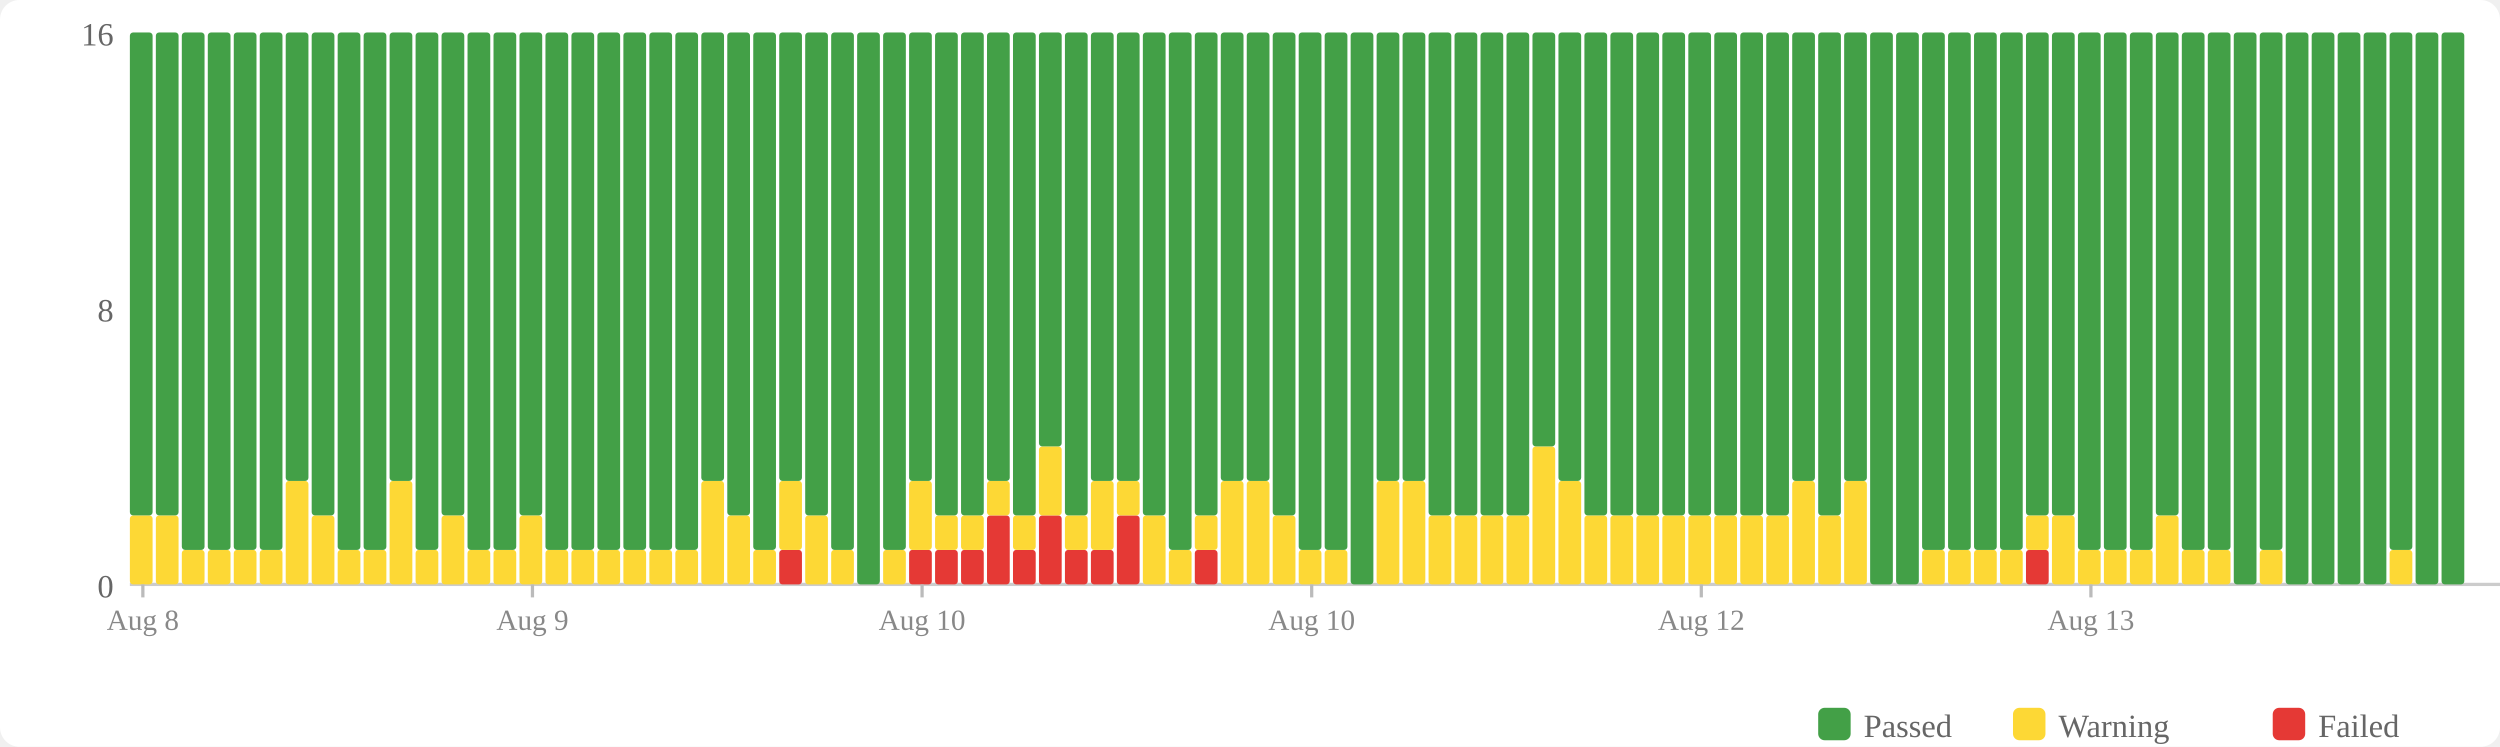
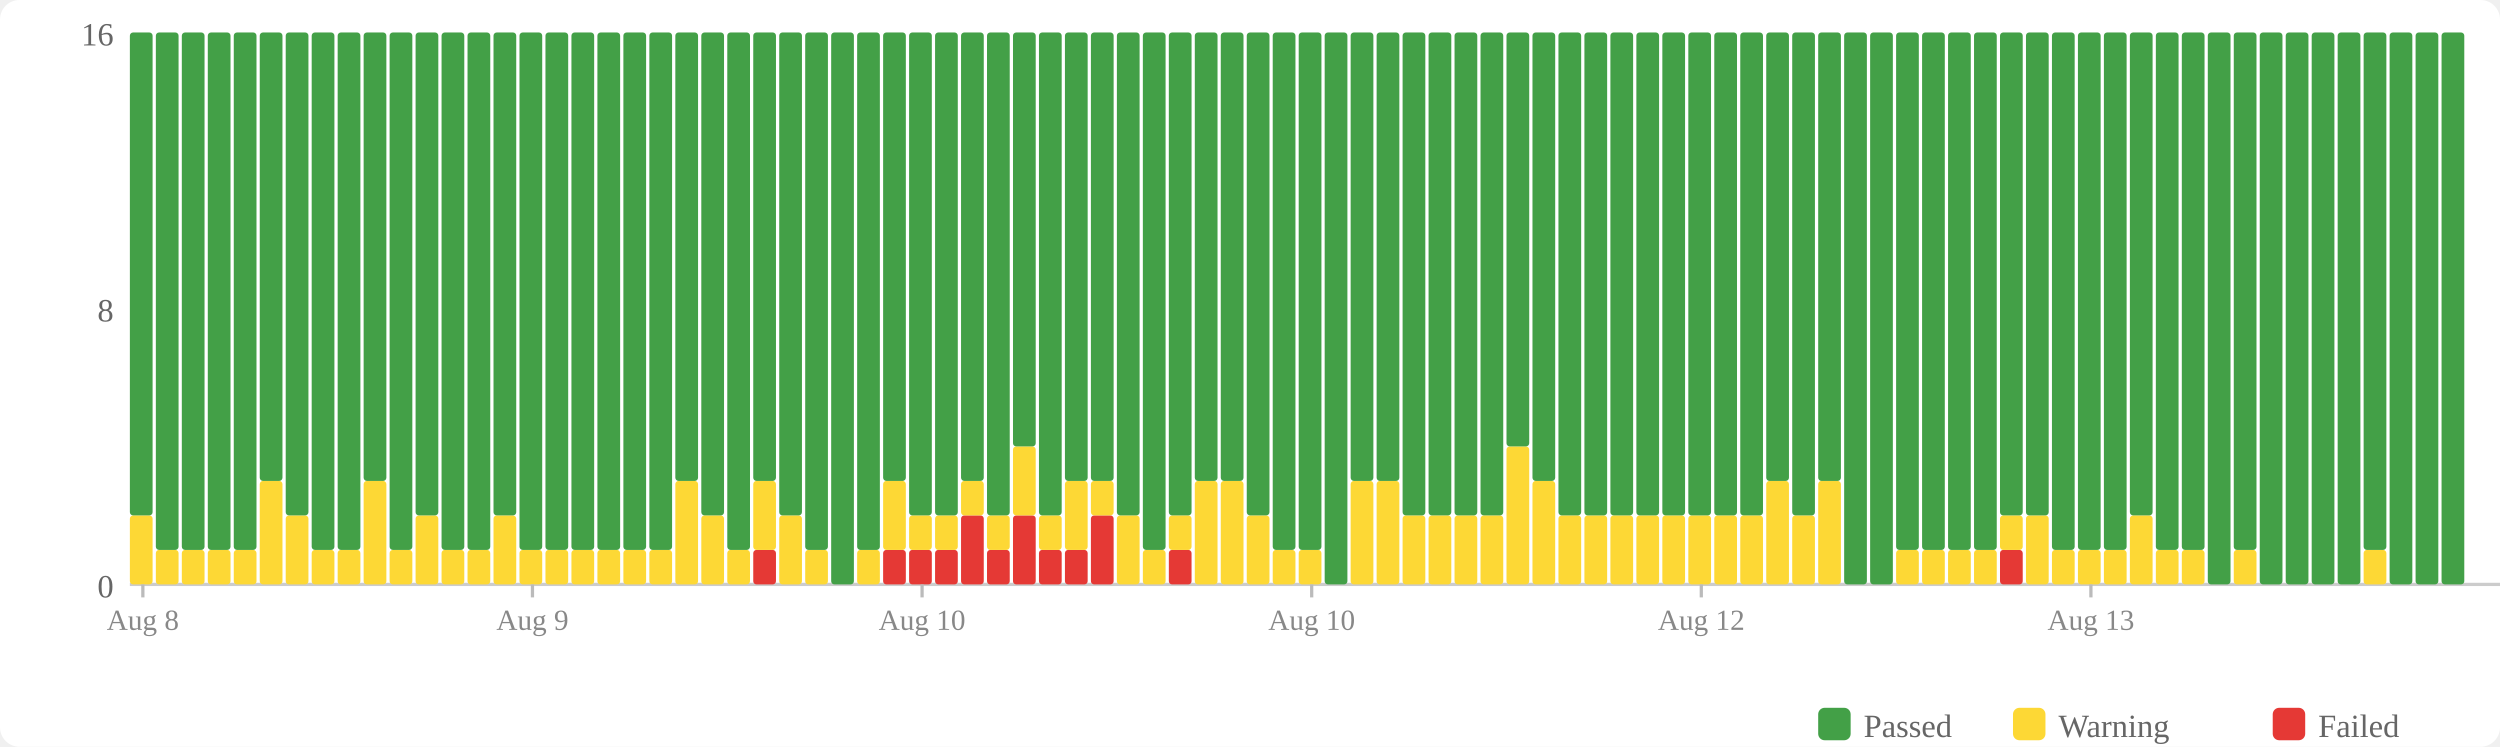
<svg xmlns="http://www.w3.org/2000/svg" width="770" height="230" viewBox="0 0 770 230">
  <rect width="770" height="230" fill="#fff" rx="6" />
  <rect x="560" y="218" width="10" height="10" fill="#43a047" rx="2" />
  <text x="574" y="227" font-size="10" fill="#666">Passed</text>
  <rect x="620" y="218" width="10" height="10" fill="#fdd835" rx="2" />
  <text x="634" y="227" font-size="10" fill="#666">Warning</text>
  <rect x="700" y="218" width="10" height="10" fill="#e53935" rx="2" />
  <text x="714" y="227" font-size="10" fill="#666">Failed</text>
  <text x="35" y="184" text-anchor="end" font-size="10" fill="#666">0</text>
  <text x="35" y="99" text-anchor="end" font-size="10" fill="#666">8</text>
  <text x="35" y="14" text-anchor="end" font-size="10" fill="#666">16</text>
  <line x1="40" y1="180" x2="770" y2="180" stroke="#ccc" stroke-width="1" />
  <rect x="40" y="158.75" width="7" height="21.25" fill="#fdd835" rx="1" />
  <rect x="40" y="10" width="7" height="148.75" fill="#43a047" rx="1" />
-   <rect x="48" y="158.75" width="7" height="21.25" fill="#fdd835" rx="1" />
-   <rect x="48" y="10" width="7" height="148.75" fill="#43a047" rx="1" />
+   <rect x="48" y="169.375" width="7" height="10.625" fill="#fdd835" rx="1" />
+   <rect x="48" y="10" width="7" height="159.375" fill="#43a047" rx="1" />
  <rect x="56" y="169.375" width="7" height="10.625" fill="#fdd835" rx="1" />
  <rect x="56" y="10" width="7" height="159.375" fill="#43a047" rx="1" />
  <rect x="64" y="169.375" width="7" height="10.625" fill="#fdd835" rx="1" />
  <rect x="64" y="10" width="7" height="159.375" fill="#43a047" rx="1" />
  <rect x="72" y="169.375" width="7" height="10.625" fill="#fdd835" rx="1" />
  <rect x="72" y="10" width="7" height="159.375" fill="#43a047" rx="1" />
-   <rect x="80" y="169.375" width="7" height="10.625" fill="#fdd835" rx="1" />
-   <rect x="80" y="10" width="7" height="159.375" fill="#43a047" rx="1" />
-   <rect x="88" y="148.125" width="7" height="31.875" fill="#fdd835" rx="1" />
-   <rect x="88" y="10" width="7" height="138.125" fill="#43a047" rx="1" />
-   <rect x="96" y="158.75" width="7" height="21.25" fill="#fdd835" rx="1" />
-   <rect x="96" y="10" width="7" height="148.75" fill="#43a047" rx="1" />
+   <rect x="80" y="148.125" width="7" height="31.875" fill="#fdd835" rx="1" />
+   <rect x="80" y="10" width="7" height="138.125" fill="#43a047" rx="1" />
+   <rect x="88" y="158.75" width="7" height="21.25" fill="#fdd835" rx="1" />
+   <rect x="88" y="10" width="7" height="148.75" fill="#43a047" rx="1" />
+   <rect x="96" y="169.375" width="7" height="10.625" fill="#fdd835" rx="1" />
+   <rect x="96" y="10" width="7" height="159.375" fill="#43a047" rx="1" />
  <rect x="104" y="169.375" width="7" height="10.625" fill="#fdd835" rx="1" />
  <rect x="104" y="10" width="7" height="159.375" fill="#43a047" rx="1" />
-   <rect x="112" y="169.375" width="7" height="10.625" fill="#fdd835" rx="1" />
-   <rect x="112" y="10" width="7" height="159.375" fill="#43a047" rx="1" />
-   <rect x="120" y="148.125" width="7" height="31.875" fill="#fdd835" rx="1" />
-   <rect x="120" y="10" width="7" height="138.125" fill="#43a047" rx="1" />
-   <rect x="128" y="169.375" width="7" height="10.625" fill="#fdd835" rx="1" />
-   <rect x="128" y="10" width="7" height="159.375" fill="#43a047" rx="1" />
-   <rect x="136" y="158.75" width="7" height="21.25" fill="#fdd835" rx="1" />
-   <rect x="136" y="10" width="7" height="148.75" fill="#43a047" rx="1" />
+   <rect x="112" y="148.125" width="7" height="31.875" fill="#fdd835" rx="1" />
+   <rect x="112" y="10" width="7" height="138.125" fill="#43a047" rx="1" />
+   <rect x="120" y="169.375" width="7" height="10.625" fill="#fdd835" rx="1" />
+   <rect x="120" y="10" width="7" height="159.375" fill="#43a047" rx="1" />
+   <rect x="128" y="158.75" width="7" height="21.25" fill="#fdd835" rx="1" />
+   <rect x="128" y="10" width="7" height="148.75" fill="#43a047" rx="1" />
+   <rect x="136" y="169.375" width="7" height="10.625" fill="#fdd835" rx="1" />
+   <rect x="136" y="10" width="7" height="159.375" fill="#43a047" rx="1" />
  <rect x="144" y="169.375" width="7" height="10.625" fill="#fdd835" rx="1" />
  <rect x="144" y="10" width="7" height="159.375" fill="#43a047" rx="1" />
-   <rect x="152" y="169.375" width="7" height="10.625" fill="#fdd835" rx="1" />
-   <rect x="152" y="10" width="7" height="159.375" fill="#43a047" rx="1" />
-   <rect x="160" y="158.75" width="7" height="21.25" fill="#fdd835" rx="1" />
-   <rect x="160" y="10" width="7" height="148.75" fill="#43a047" rx="1" />
+   <rect x="152" y="158.75" width="7" height="21.25" fill="#fdd835" rx="1" />
+   <rect x="152" y="10" width="7" height="148.75" fill="#43a047" rx="1" />
+   <rect x="160" y="169.375" width="7" height="10.625" fill="#fdd835" rx="1" />
+   <rect x="160" y="10" width="7" height="159.375" fill="#43a047" rx="1" />
  <rect x="168" y="169.375" width="7" height="10.625" fill="#fdd835" rx="1" />
  <rect x="168" y="10" width="7" height="159.375" fill="#43a047" rx="1" />
  <rect x="176" y="169.375" width="7" height="10.625" fill="#fdd835" rx="1" />
  <rect x="176" y="10" width="7" height="159.375" fill="#43a047" rx="1" />
  <rect x="184" y="169.375" width="7" height="10.625" fill="#fdd835" rx="1" />
  <rect x="184" y="10" width="7" height="159.375" fill="#43a047" rx="1" />
  <rect x="192" y="169.375" width="7" height="10.625" fill="#fdd835" rx="1" />
  <rect x="192" y="10" width="7" height="159.375" fill="#43a047" rx="1" />
  <rect x="200" y="169.375" width="7" height="10.625" fill="#fdd835" rx="1" />
  <rect x="200" y="10" width="7" height="159.375" fill="#43a047" rx="1" />
-   <rect x="208" y="169.375" width="7" height="10.625" fill="#fdd835" rx="1" />
-   <rect x="208" y="10" width="7" height="159.375" fill="#43a047" rx="1" />
-   <rect x="216" y="148.125" width="7" height="31.875" fill="#fdd835" rx="1" />
-   <rect x="216" y="10" width="7" height="138.125" fill="#43a047" rx="1" />
-   <rect x="224" y="158.75" width="7" height="21.25" fill="#fdd835" rx="1" />
-   <rect x="224" y="10" width="7" height="148.75" fill="#43a047" rx="1" />
-   <rect x="232" y="169.375" width="7" height="10.625" fill="#fdd835" rx="1" />
-   <rect x="232" y="10" width="7" height="159.375" fill="#43a047" rx="1" />
-   <rect x="240" y="169.375" width="7" height="10.625" fill="#e53935" rx="1" />
-   <rect x="240" y="148.125" width="7" height="21.25" fill="#fdd835" rx="1" />
-   <rect x="240" y="10" width="7" height="138.125" fill="#43a047" rx="1" />
-   <rect x="248" y="158.75" width="7" height="21.25" fill="#fdd835" rx="1" />
-   <rect x="248" y="10" width="7" height="148.75" fill="#43a047" rx="1" />
-   <rect x="256" y="169.375" width="7" height="10.625" fill="#fdd835" rx="1" />
-   <rect x="256" y="10" width="7" height="159.375" fill="#43a047" rx="1" />
-   <rect x="264" y="10" width="7" height="170" fill="#43a047" rx="1" />
-   <rect x="272" y="169.375" width="7" height="10.625" fill="#fdd835" rx="1" />
-   <rect x="272" y="10" width="7" height="159.375" fill="#43a047" rx="1" />
+   <rect x="208" y="148.125" width="7" height="31.875" fill="#fdd835" rx="1" />
+   <rect x="208" y="10" width="7" height="138.125" fill="#43a047" rx="1" />
+   <rect x="216" y="158.75" width="7" height="21.25" fill="#fdd835" rx="1" />
+   <rect x="216" y="10" width="7" height="148.75" fill="#43a047" rx="1" />
+   <rect x="224" y="169.375" width="7" height="10.625" fill="#fdd835" rx="1" />
+   <rect x="224" y="10" width="7" height="159.375" fill="#43a047" rx="1" />
+   <rect x="232" y="169.375" width="7" height="10.625" fill="#e53935" rx="1" />
+   <rect x="232" y="148.125" width="7" height="21.25" fill="#fdd835" rx="1" />
+   <rect x="232" y="10" width="7" height="138.125" fill="#43a047" rx="1" />
+   <rect x="240" y="158.75" width="7" height="21.25" fill="#fdd835" rx="1" />
+   <rect x="240" y="10" width="7" height="148.75" fill="#43a047" rx="1" />
+   <rect x="248" y="169.375" width="7" height="10.625" fill="#fdd835" rx="1" />
+   <rect x="248" y="10" width="7" height="159.375" fill="#43a047" rx="1" />
+   <rect x="256" y="10" width="7" height="170" fill="#43a047" rx="1" />
+   <rect x="264" y="169.375" width="7" height="10.625" fill="#fdd835" rx="1" />
+   <rect x="264" y="10" width="7" height="159.375" fill="#43a047" rx="1" />
+   <rect x="272" y="169.375" width="7" height="10.625" fill="#e53935" rx="1" />
+   <rect x="272" y="148.125" width="7" height="21.25" fill="#fdd835" rx="1" />
+   <rect x="272" y="10" width="7" height="138.125" fill="#43a047" rx="1" />
  <rect x="280" y="169.375" width="7" height="10.625" fill="#e53935" rx="1" />
-   <rect x="280" y="148.125" width="7" height="21.25" fill="#fdd835" rx="1" />
-   <rect x="280" y="10" width="7" height="138.125" fill="#43a047" rx="1" />
+   <rect x="280" y="158.75" width="7" height="10.625" fill="#fdd835" rx="1" />
+   <rect x="280" y="10" width="7" height="148.75" fill="#43a047" rx="1" />
  <rect x="288" y="169.375" width="7" height="10.625" fill="#e53935" rx="1" />
  <rect x="288" y="158.75" width="7" height="10.625" fill="#fdd835" rx="1" />
  <rect x="288" y="10" width="7" height="148.75" fill="#43a047" rx="1" />
-   <rect x="296" y="169.375" width="7" height="10.625" fill="#e53935" rx="1" />
-   <rect x="296" y="158.75" width="7" height="10.625" fill="#fdd835" rx="1" />
-   <rect x="296" y="10" width="7" height="148.75" fill="#43a047" rx="1" />
-   <rect x="304" y="158.75" width="7" height="21.25" fill="#e53935" rx="1" />
-   <rect x="304" y="148.125" width="7" height="10.625" fill="#fdd835" rx="1" />
-   <rect x="304" y="10" width="7" height="138.125" fill="#43a047" rx="1" />
-   <rect x="312" y="169.375" width="7" height="10.625" fill="#e53935" rx="1" />
-   <rect x="312" y="158.75" width="7" height="10.625" fill="#fdd835" rx="1" />
-   <rect x="312" y="10" width="7" height="148.75" fill="#43a047" rx="1" />
-   <rect x="320" y="158.75" width="7" height="21.25" fill="#e53935" rx="1" />
-   <rect x="320" y="137.5" width="7" height="21.25" fill="#fdd835" rx="1" />
-   <rect x="320" y="10" width="7" height="127.5" fill="#43a047" rx="1" />
+   <rect x="296" y="158.75" width="7" height="21.25" fill="#e53935" rx="1" />
+   <rect x="296" y="148.125" width="7" height="10.625" fill="#fdd835" rx="1" />
+   <rect x="296" y="10" width="7" height="138.125" fill="#43a047" rx="1" />
+   <rect x="304" y="169.375" width="7" height="10.625" fill="#e53935" rx="1" />
+   <rect x="304" y="158.75" width="7" height="10.625" fill="#fdd835" rx="1" />
+   <rect x="304" y="10" width="7" height="148.75" fill="#43a047" rx="1" />
+   <rect x="312" y="158.75" width="7" height="21.25" fill="#e53935" rx="1" />
+   <rect x="312" y="137.5" width="7" height="21.25" fill="#fdd835" rx="1" />
+   <rect x="312" y="10" width="7" height="127.5" fill="#43a047" rx="1" />
+   <rect x="320" y="169.375" width="7" height="10.625" fill="#e53935" rx="1" />
+   <rect x="320" y="158.75" width="7" height="10.625" fill="#fdd835" rx="1" />
+   <rect x="320" y="10" width="7" height="148.75" fill="#43a047" rx="1" />
  <rect x="328" y="169.375" width="7" height="10.625" fill="#e53935" rx="1" />
-   <rect x="328" y="158.75" width="7" height="10.625" fill="#fdd835" rx="1" />
-   <rect x="328" y="10" width="7" height="148.75" fill="#43a047" rx="1" />
-   <rect x="336" y="169.375" width="7" height="10.625" fill="#e53935" rx="1" />
-   <rect x="336" y="148.125" width="7" height="21.25" fill="#fdd835" rx="1" />
+   <rect x="328" y="148.125" width="7" height="21.25" fill="#fdd835" rx="1" />
+   <rect x="328" y="10" width="7" height="138.125" fill="#43a047" rx="1" />
+   <rect x="336" y="158.75" width="7" height="21.25" fill="#e53935" rx="1" />
+   <rect x="336" y="148.125" width="7" height="10.625" fill="#fdd835" rx="1" />
  <rect x="336" y="10" width="7" height="138.125" fill="#43a047" rx="1" />
-   <rect x="344" y="158.75" width="7" height="21.25" fill="#e53935" rx="1" />
-   <rect x="344" y="148.125" width="7" height="10.625" fill="#fdd835" rx="1" />
-   <rect x="344" y="10" width="7" height="138.125" fill="#43a047" rx="1" />
-   <rect x="352" y="158.75" width="7" height="21.25" fill="#fdd835" rx="1" />
-   <rect x="352" y="10" width="7" height="148.75" fill="#43a047" rx="1" />
-   <rect x="360" y="169.375" width="7" height="10.625" fill="#fdd835" rx="1" />
-   <rect x="360" y="10" width="7" height="159.375" fill="#43a047" rx="1" />
-   <rect x="368" y="169.375" width="7" height="10.625" fill="#e53935" rx="1" />
-   <rect x="368" y="158.75" width="7" height="10.625" fill="#fdd835" rx="1" />
-   <rect x="368" y="10" width="7" height="148.75" fill="#43a047" rx="1" />
+   <rect x="344" y="158.75" width="7" height="21.25" fill="#fdd835" rx="1" />
+   <rect x="344" y="10" width="7" height="148.75" fill="#43a047" rx="1" />
+   <rect x="352" y="169.375" width="7" height="10.625" fill="#fdd835" rx="1" />
+   <rect x="352" y="10" width="7" height="159.375" fill="#43a047" rx="1" />
+   <rect x="360" y="169.375" width="7" height="10.625" fill="#e53935" rx="1" />
+   <rect x="360" y="158.75" width="7" height="10.625" fill="#fdd835" rx="1" />
+   <rect x="360" y="10" width="7" height="148.75" fill="#43a047" rx="1" />
+   <rect x="368" y="148.125" width="7" height="31.875" fill="#fdd835" rx="1" />
+   <rect x="368" y="10" width="7" height="138.125" fill="#43a047" rx="1" />
  <rect x="376" y="148.125" width="7" height="31.875" fill="#fdd835" rx="1" />
  <rect x="376" y="10" width="7" height="138.125" fill="#43a047" rx="1" />
-   <rect x="384" y="148.125" width="7" height="31.875" fill="#fdd835" rx="1" />
-   <rect x="384" y="10" width="7" height="138.125" fill="#43a047" rx="1" />
-   <rect x="392" y="158.75" width="7" height="21.25" fill="#fdd835" rx="1" />
-   <rect x="392" y="10" width="7" height="148.75" fill="#43a047" rx="1" />
+   <rect x="384" y="158.75" width="7" height="21.25" fill="#fdd835" rx="1" />
+   <rect x="384" y="10" width="7" height="148.75" fill="#43a047" rx="1" />
+   <rect x="392" y="169.375" width="7" height="10.625" fill="#fdd835" rx="1" />
+   <rect x="392" y="10" width="7" height="159.375" fill="#43a047" rx="1" />
  <rect x="400" y="169.375" width="7" height="10.625" fill="#fdd835" rx="1" />
  <rect x="400" y="10" width="7" height="159.375" fill="#43a047" rx="1" />
-   <rect x="408" y="169.375" width="7" height="10.625" fill="#fdd835" rx="1" />
-   <rect x="408" y="10" width="7" height="159.375" fill="#43a047" rx="1" />
-   <rect x="416" y="10" width="7" height="170" fill="#43a047" rx="1" />
+   <rect x="408" y="10" width="7" height="170" fill="#43a047" rx="1" />
+   <rect x="416" y="148.125" width="7" height="31.875" fill="#fdd835" rx="1" />
+   <rect x="416" y="10" width="7" height="138.125" fill="#43a047" rx="1" />
  <rect x="424" y="148.125" width="7" height="31.875" fill="#fdd835" rx="1" />
  <rect x="424" y="10" width="7" height="138.125" fill="#43a047" rx="1" />
-   <rect x="432" y="148.125" width="7" height="31.875" fill="#fdd835" rx="1" />
-   <rect x="432" y="10" width="7" height="138.125" fill="#43a047" rx="1" />
+   <rect x="432" y="158.75" width="7" height="21.25" fill="#fdd835" rx="1" />
+   <rect x="432" y="10" width="7" height="148.75" fill="#43a047" rx="1" />
  <rect x="440" y="158.75" width="7" height="21.25" fill="#fdd835" rx="1" />
  <rect x="440" y="10" width="7" height="148.75" fill="#43a047" rx="1" />
  <rect x="448" y="158.75" width="7" height="21.25" fill="#fdd835" rx="1" />
  <rect x="448" y="10" width="7" height="148.75" fill="#43a047" rx="1" />
  <rect x="456" y="158.75" width="7" height="21.25" fill="#fdd835" rx="1" />
  <rect x="456" y="10" width="7" height="148.75" fill="#43a047" rx="1" />
-   <rect x="464" y="158.75" width="7" height="21.25" fill="#fdd835" rx="1" />
-   <rect x="464" y="10" width="7" height="148.75" fill="#43a047" rx="1" />
-   <rect x="472" y="137.5" width="7" height="42.5" fill="#fdd835" rx="1" />
-   <rect x="472" y="10" width="7" height="127.5" fill="#43a047" rx="1" />
-   <rect x="480" y="148.125" width="7" height="31.875" fill="#fdd835" rx="1" />
-   <rect x="480" y="10" width="7" height="138.125" fill="#43a047" rx="1" />
+   <rect x="464" y="137.5" width="7" height="42.5" fill="#fdd835" rx="1" />
+   <rect x="464" y="10" width="7" height="127.5" fill="#43a047" rx="1" />
+   <rect x="472" y="148.125" width="7" height="31.875" fill="#fdd835" rx="1" />
+   <rect x="472" y="10" width="7" height="138.125" fill="#43a047" rx="1" />
+   <rect x="480" y="158.75" width="7" height="21.25" fill="#fdd835" rx="1" />
+   <rect x="480" y="10" width="7" height="148.75" fill="#43a047" rx="1" />
  <rect x="488" y="158.75" width="7" height="21.25" fill="#fdd835" rx="1" />
  <rect x="488" y="10" width="7" height="148.75" fill="#43a047" rx="1" />
  <rect x="496" y="158.75" width="7" height="21.25" fill="#fdd835" rx="1" />
  <rect x="496" y="10" width="7" height="148.75" fill="#43a047" rx="1" />
  <rect x="504" y="158.75" width="7" height="21.25" fill="#fdd835" rx="1" />
  <rect x="504" y="10" width="7" height="148.75" fill="#43a047" rx="1" />
  <rect x="512" y="158.75" width="7" height="21.25" fill="#fdd835" rx="1" />
  <rect x="512" y="10" width="7" height="148.75" fill="#43a047" rx="1" />
  <rect x="520" y="158.75" width="7" height="21.25" fill="#fdd835" rx="1" />
  <rect x="520" y="10" width="7" height="148.75" fill="#43a047" rx="1" />
  <rect x="528" y="158.75" width="7" height="21.25" fill="#fdd835" rx="1" />
  <rect x="528" y="10" width="7" height="148.75" fill="#43a047" rx="1" />
  <rect x="536" y="158.75" width="7" height="21.25" fill="#fdd835" rx="1" />
  <rect x="536" y="10" width="7" height="148.75" fill="#43a047" rx="1" />
-   <rect x="544" y="158.75" width="7" height="21.25" fill="#fdd835" rx="1" />
-   <rect x="544" y="10" width="7" height="148.75" fill="#43a047" rx="1" />
-   <rect x="552" y="148.125" width="7" height="31.875" fill="#fdd835" rx="1" />
-   <rect x="552" y="10" width="7" height="138.125" fill="#43a047" rx="1" />
-   <rect x="560" y="158.75" width="7" height="21.25" fill="#fdd835" rx="1" />
-   <rect x="560" y="10" width="7" height="148.75" fill="#43a047" rx="1" />
-   <rect x="568" y="148.125" width="7" height="31.875" fill="#fdd835" rx="1" />
-   <rect x="568" y="10" width="7" height="138.125" fill="#43a047" rx="1" />
+   <rect x="544" y="148.125" width="7" height="31.875" fill="#fdd835" rx="1" />
+   <rect x="544" y="10" width="7" height="138.125" fill="#43a047" rx="1" />
+   <rect x="552" y="158.75" width="7" height="21.25" fill="#fdd835" rx="1" />
+   <rect x="552" y="10" width="7" height="148.75" fill="#43a047" rx="1" />
+   <rect x="560" y="148.125" width="7" height="31.875" fill="#fdd835" rx="1" />
+   <rect x="560" y="10" width="7" height="138.125" fill="#43a047" rx="1" />
+   <rect x="568" y="10" width="7" height="170" fill="#43a047" rx="1" />
  <rect x="576" y="10" width="7" height="170" fill="#43a047" rx="1" />
-   <rect x="584" y="10" width="7" height="170" fill="#43a047" rx="1" />
+   <rect x="584" y="169.375" width="7" height="10.625" fill="#fdd835" rx="1" />
+   <rect x="584" y="10" width="7" height="159.375" fill="#43a047" rx="1" />
  <rect x="592" y="169.375" width="7" height="10.625" fill="#fdd835" rx="1" />
  <rect x="592" y="10" width="7" height="159.375" fill="#43a047" rx="1" />
  <rect x="600" y="169.375" width="7" height="10.625" fill="#fdd835" rx="1" />
  <rect x="600" y="10" width="7" height="159.375" fill="#43a047" rx="1" />
  <rect x="608" y="169.375" width="7" height="10.625" fill="#fdd835" rx="1" />
  <rect x="608" y="10" width="7" height="159.375" fill="#43a047" rx="1" />
-   <rect x="616" y="169.375" width="7" height="10.625" fill="#fdd835" rx="1" />
-   <rect x="616" y="10" width="7" height="159.375" fill="#43a047" rx="1" />
-   <rect x="624" y="169.375" width="7" height="10.625" fill="#e53935" rx="1" />
-   <rect x="624" y="158.75" width="7" height="10.625" fill="#fdd835" rx="1" />
+   <rect x="616" y="169.375" width="7" height="10.625" fill="#e53935" rx="1" />
+   <rect x="616" y="158.75" width="7" height="10.625" fill="#fdd835" rx="1" />
+   <rect x="616" y="10" width="7" height="148.75" fill="#43a047" rx="1" />
+   <rect x="624" y="158.75" width="7" height="21.25" fill="#fdd835" rx="1" />
  <rect x="624" y="10" width="7" height="148.75" fill="#43a047" rx="1" />
-   <rect x="632" y="158.75" width="7" height="21.25" fill="#fdd835" rx="1" />
-   <rect x="632" y="10" width="7" height="148.75" fill="#43a047" rx="1" />
+   <rect x="632" y="169.375" width="7" height="10.625" fill="#fdd835" rx="1" />
+   <rect x="632" y="10" width="7" height="159.375" fill="#43a047" rx="1" />
  <rect x="640" y="169.375" width="7" height="10.625" fill="#fdd835" rx="1" />
  <rect x="640" y="10" width="7" height="159.375" fill="#43a047" rx="1" />
  <rect x="648" y="169.375" width="7" height="10.625" fill="#fdd835" rx="1" />
  <rect x="648" y="10" width="7" height="159.375" fill="#43a047" rx="1" />
-   <rect x="656" y="169.375" width="7" height="10.625" fill="#fdd835" rx="1" />
-   <rect x="656" y="10" width="7" height="159.375" fill="#43a047" rx="1" />
-   <rect x="664" y="158.75" width="7" height="21.25" fill="#fdd835" rx="1" />
-   <rect x="664" y="10" width="7" height="148.75" fill="#43a047" rx="1" />
+   <rect x="656" y="158.75" width="7" height="21.25" fill="#fdd835" rx="1" />
+   <rect x="656" y="10" width="7" height="148.75" fill="#43a047" rx="1" />
+   <rect x="664" y="169.375" width="7" height="10.625" fill="#fdd835" rx="1" />
+   <rect x="664" y="10" width="7" height="159.375" fill="#43a047" rx="1" />
  <rect x="672" y="169.375" width="7" height="10.625" fill="#fdd835" rx="1" />
  <rect x="672" y="10" width="7" height="159.375" fill="#43a047" rx="1" />
-   <rect x="680" y="169.375" width="7" height="10.625" fill="#fdd835" rx="1" />
-   <rect x="680" y="10" width="7" height="159.375" fill="#43a047" rx="1" />
-   <rect x="688" y="10" width="7" height="170" fill="#43a047" rx="1" />
-   <rect x="696" y="169.375" width="7" height="10.625" fill="#fdd835" rx="1" />
-   <rect x="696" y="10" width="7" height="159.375" fill="#43a047" rx="1" />
+   <rect x="680" y="10" width="7" height="170" fill="#43a047" rx="1" />
+   <rect x="688" y="169.375" width="7" height="10.625" fill="#fdd835" rx="1" />
+   <rect x="688" y="10" width="7" height="159.375" fill="#43a047" rx="1" />
+   <rect x="696" y="10" width="7" height="170" fill="#43a047" rx="1" />
  <rect x="704" y="10" width="7" height="170" fill="#43a047" rx="1" />
  <rect x="712" y="10" width="7" height="170" fill="#43a047" rx="1" />
  <rect x="720" y="10" width="7" height="170" fill="#43a047" rx="1" />
-   <rect x="728" y="10" width="7" height="170" fill="#43a047" rx="1" />
-   <rect x="736" y="169.375" width="7" height="10.625" fill="#fdd835" rx="1" />
-   <rect x="736" y="10" width="7" height="159.375" fill="#43a047" rx="1" />
+   <rect x="728" y="169.375" width="7" height="10.625" fill="#fdd835" rx="1" />
+   <rect x="728" y="10" width="7" height="159.375" fill="#43a047" rx="1" />
+   <rect x="736" y="10" width="7" height="170" fill="#43a047" rx="1" />
  <rect x="744" y="10" width="7" height="170" fill="#43a047" rx="1" />
  <rect x="752" y="10" width="7" height="170" fill="#43a047" rx="1" />
  <line x1="44.0" y1="180" x2="44.0" y2="184" stroke="#bbb" stroke-width="1" />
  <text x="44.0" y="194" text-anchor="middle" font-size="9" fill="#888">Aug 8</text>
  <line x1="164.0" y1="180" x2="164.0" y2="184" stroke="#bbb" stroke-width="1" />
  <text x="164.0" y="194" text-anchor="middle" font-size="9" fill="#888">Aug 9</text>
  <line x1="284.0" y1="180" x2="284.0" y2="184" stroke="#bbb" stroke-width="1" />
  <text x="284.0" y="194" text-anchor="middle" font-size="9" fill="#888">Aug 10</text>
  <line x1="404.0" y1="180" x2="404.0" y2="184" stroke="#bbb" stroke-width="1" />
  <text x="404.0" y="194" text-anchor="middle" font-size="9" fill="#888">Aug 10</text>
  <line x1="524.0" y1="180" x2="524.0" y2="184" stroke="#bbb" stroke-width="1" />
  <text x="524.0" y="194" text-anchor="middle" font-size="9" fill="#888">Aug 12</text>
  <line x1="644.0" y1="180" x2="644.0" y2="184" stroke="#bbb" stroke-width="1" />
  <text x="644.0" y="194" text-anchor="middle" font-size="9" fill="#888">Aug 13</text>
</svg>
